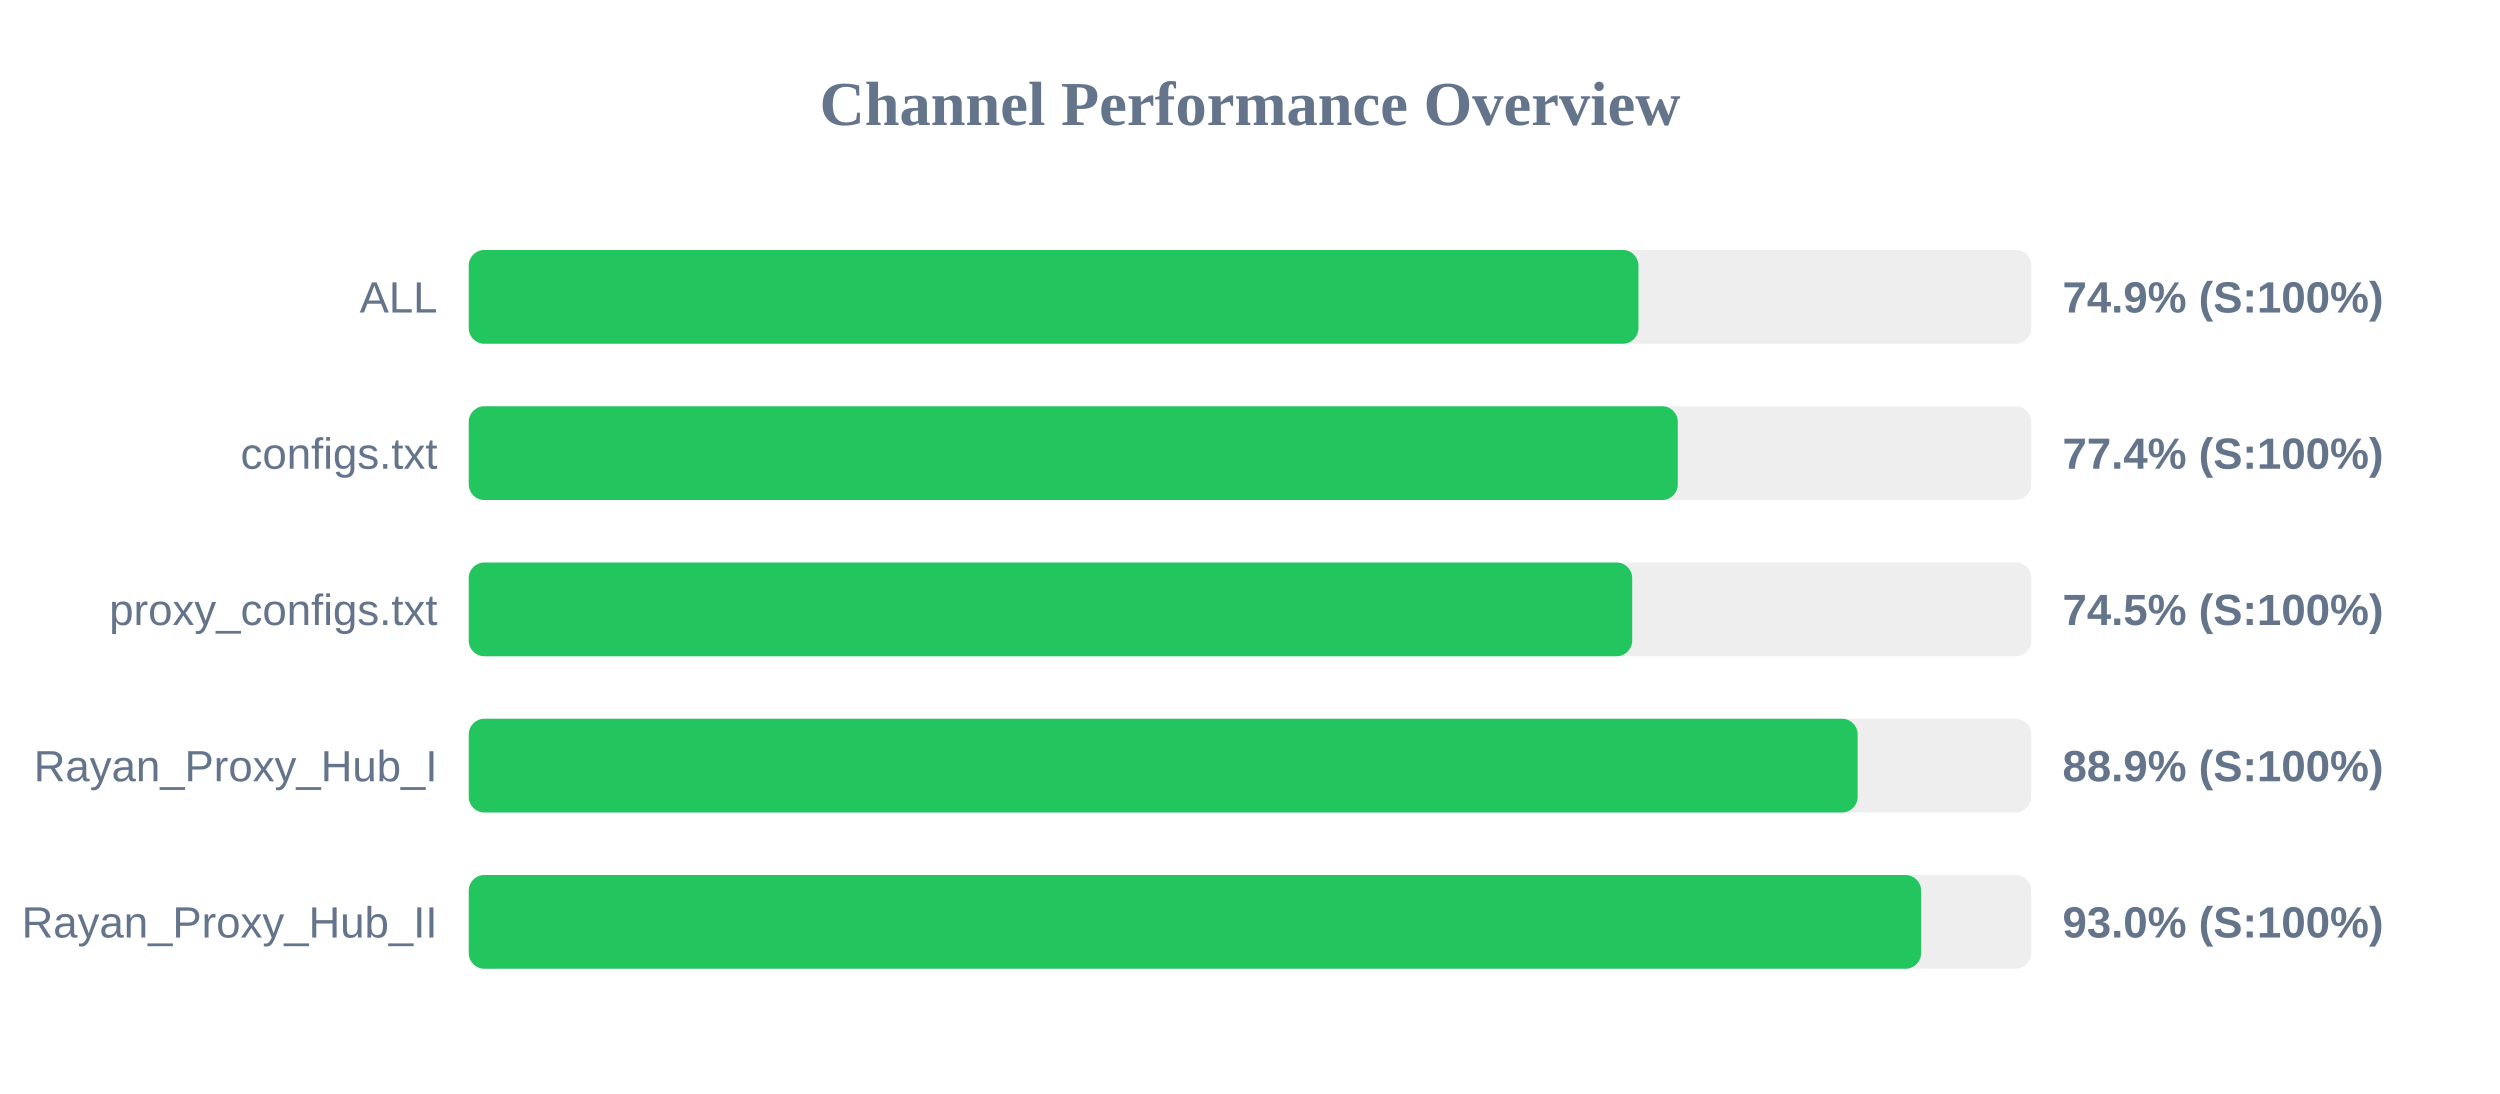
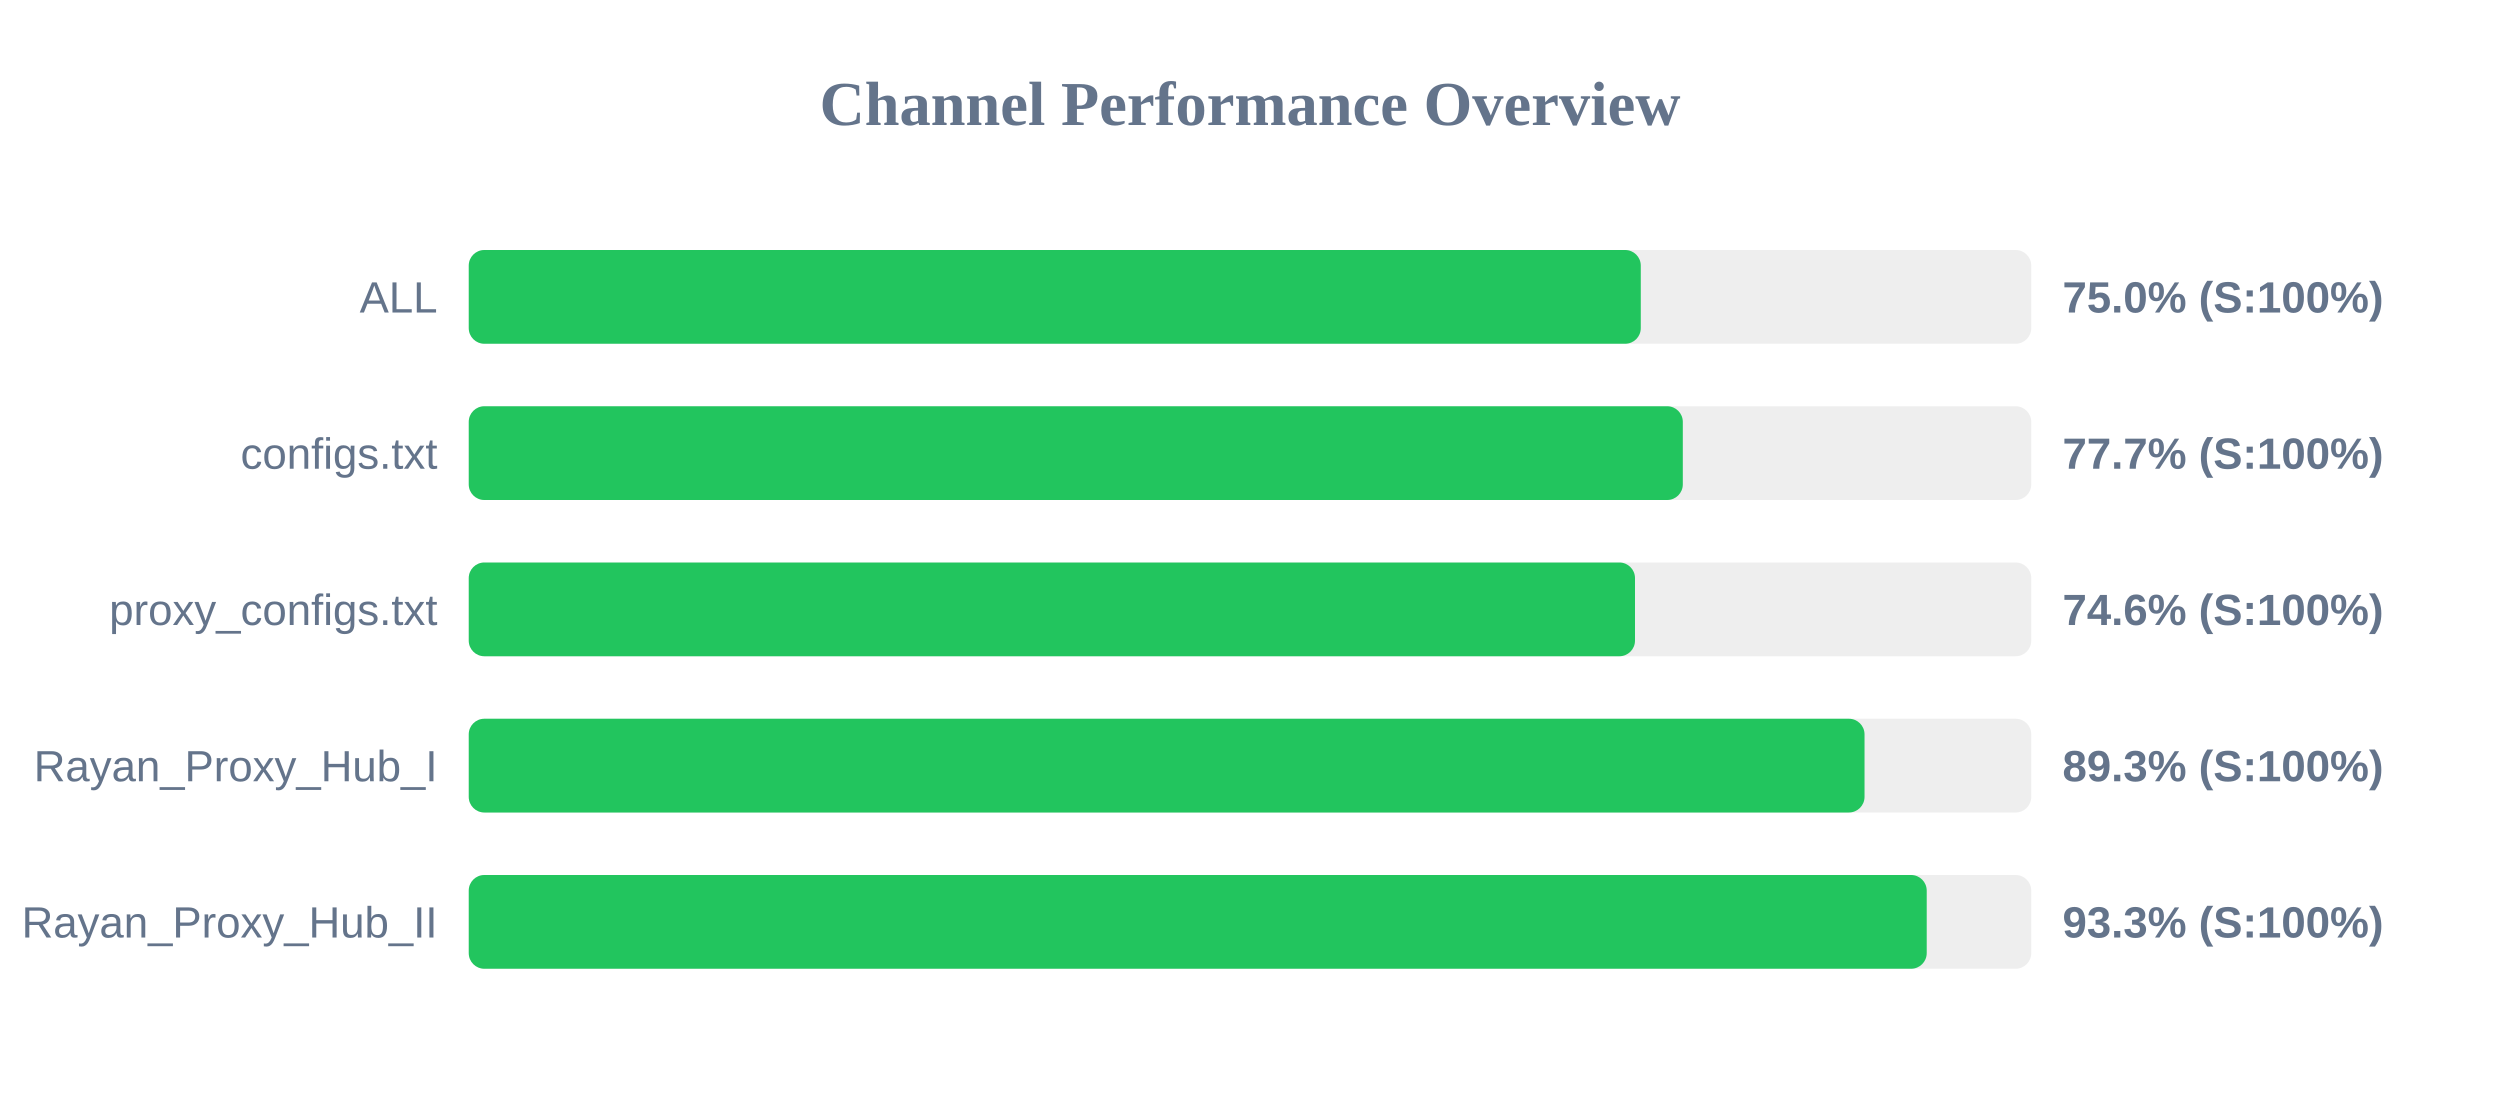
<svg xmlns="http://www.w3.org/2000/svg" width="800" height="350" version="1.1">
  <style>
        .row { font: 14px Arial; fill: #64748b; }
        .score { font: bold 14px Arial; fill: #64748b; }
    </style>
  <text x="400" y="40" text-anchor="middle" font-size="20px" font-weight="bold" fill="#64748b">Channel Performance Overview</text>
  <rect x="150" y="80" width="500" height="30" fill="#eee" rx="5" />
-   <rect x="150" y="80" width="374.3" height="30" fill="#22c55e" rx="5" />
+   <rect x="150" y="80" width="375.05" height="30" fill="#22c55e" rx="5" />
  <text x="140" y="100" text-anchor="end" class="row">ALL</text>
-   <text x="660" y="100" text-anchor="start" class="score">74.9% (S:100%)</text>
+   <text x="660" y="100" text-anchor="start" class="score">75.0% (S:100%)</text>
  <rect x="150" y="130" width="500" height="30" fill="#eee" rx="5" />
-   <rect x="150" y="130" width="386.9" height="30" fill="#22c55e" rx="5" />
+   <rect x="150" y="130" width="388.5" height="30" fill="#22c55e" rx="5" />
  <text x="140" y="150" text-anchor="end" class="row">configs.txt</text>
-   <text x="660" y="150" text-anchor="start" class="score">77.4% (S:100%)</text>
+   <text x="660" y="150" text-anchor="start" class="score">77.7% (S:100%)</text>
  <rect x="150" y="180" width="500" height="30" fill="#eee" rx="5" />
-   <rect x="150" y="180" width="372.3" height="30" fill="#22c55e" rx="5" />
+   <rect x="150" y="180" width="373.2" height="30" fill="#22c55e" rx="5" />
  <text x="140" y="200" text-anchor="end" class="row">proxy_configs.txt</text>
-   <text x="660" y="200" text-anchor="start" class="score">74.5% (S:100%)</text>
+   <text x="660" y="200" text-anchor="start" class="score">74.6% (S:100%)</text>
  <rect x="150" y="230" width="500" height="30" fill="#eee" rx="5" />
-   <rect x="150" y="230" width="444.45" height="30" fill="#22c55e" rx="5" />
+   <rect x="150" y="230" width="446.65" height="30" fill="#22c55e" rx="5" />
  <text x="140" y="250" text-anchor="end" class="row">Rayan_Proxy_Hub_I</text>
-   <text x="660" y="250" text-anchor="start" class="score">88.9% (S:100%)</text>
+   <text x="660" y="250" text-anchor="start" class="score">89.3% (S:100%)</text>
  <rect x="150" y="280" width="500" height="30" fill="#eee" rx="5" />
-   <rect x="150" y="280" width="464.75" height="30" fill="#22c55e" rx="5" />
+   <rect x="150" y="280" width="466.55" height="30" fill="#22c55e" rx="5" />
  <text x="140" y="300" text-anchor="end" class="row">Rayan_Proxy_Hub_II</text>
-   <text x="660" y="300" text-anchor="start" class="score">93.0% (S:100%)</text>
+   <text x="660" y="300" text-anchor="start" class="score">93.3% (S:100%)</text>
</svg>
